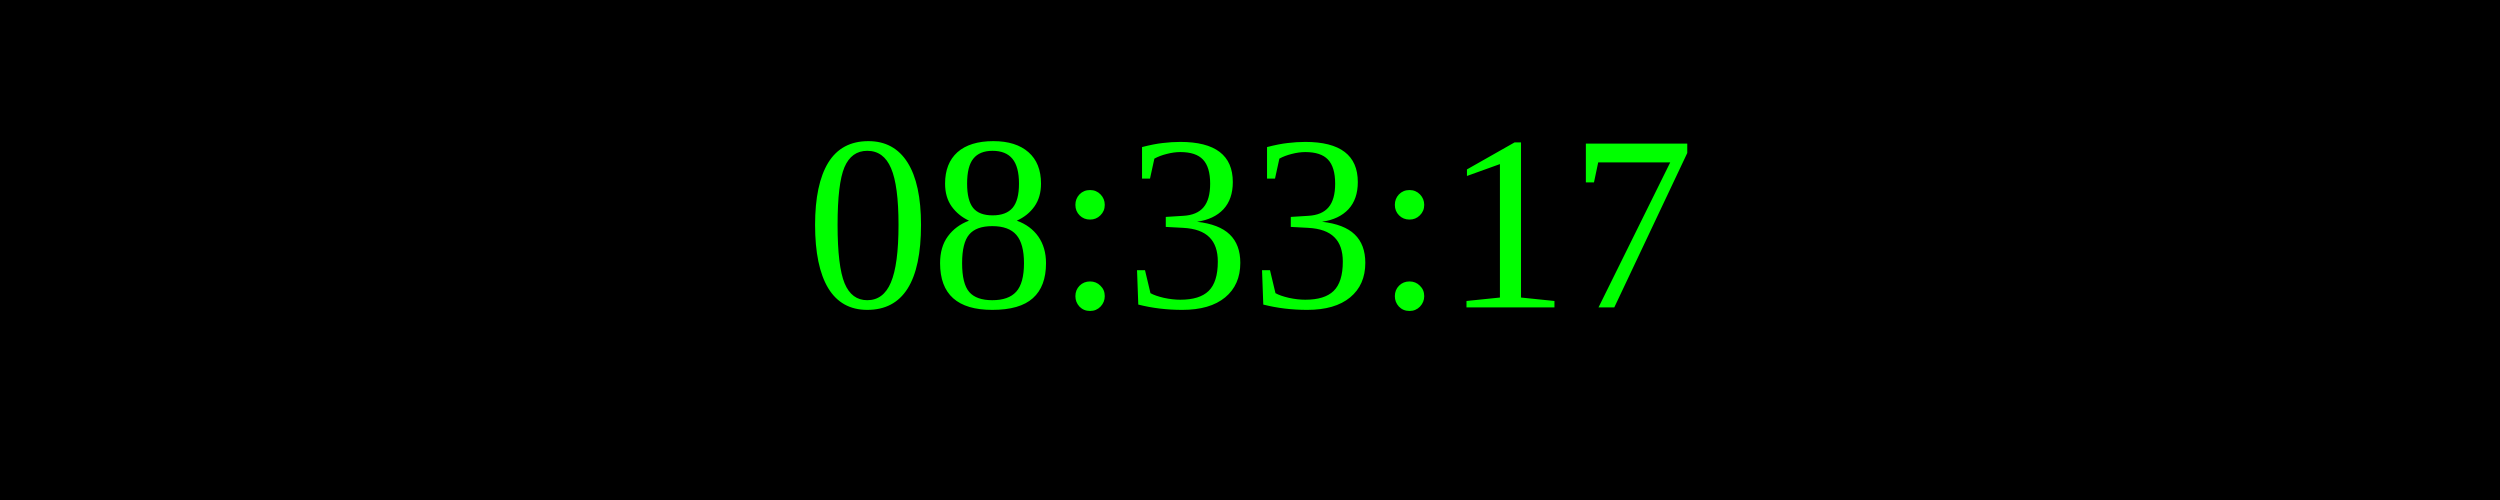
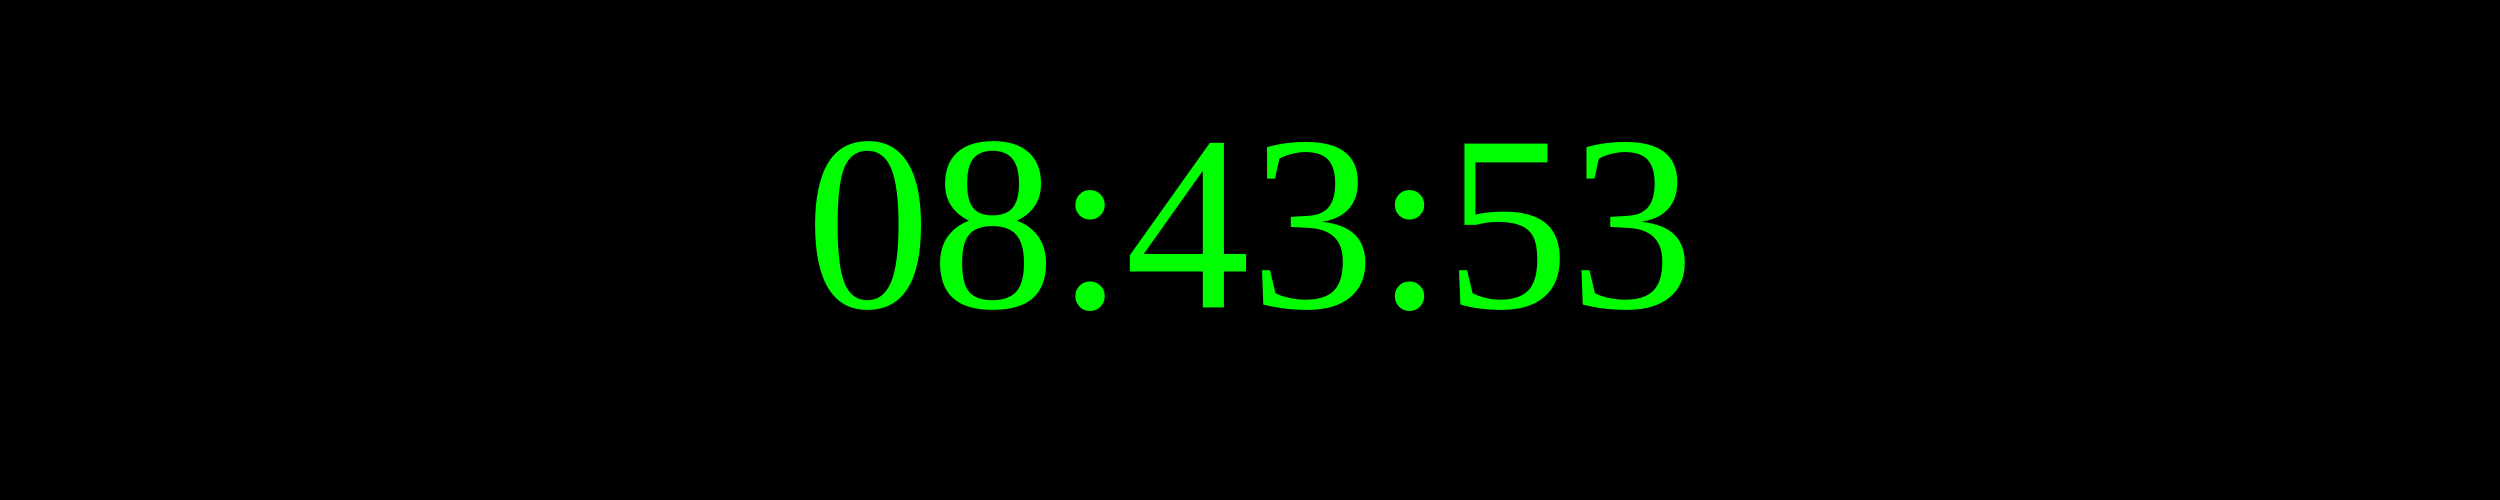
<svg xmlns="http://www.w3.org/2000/svg" width="250" height="50">
  <rect width="100%" height="100%" fill="black" />
  <text x="50%" y="50%" font-size="25" fill="lime" text-anchor="middle" dominant-baseline="middle">
- 08:33:17
+ 08:43:53
</text>
</svg>
